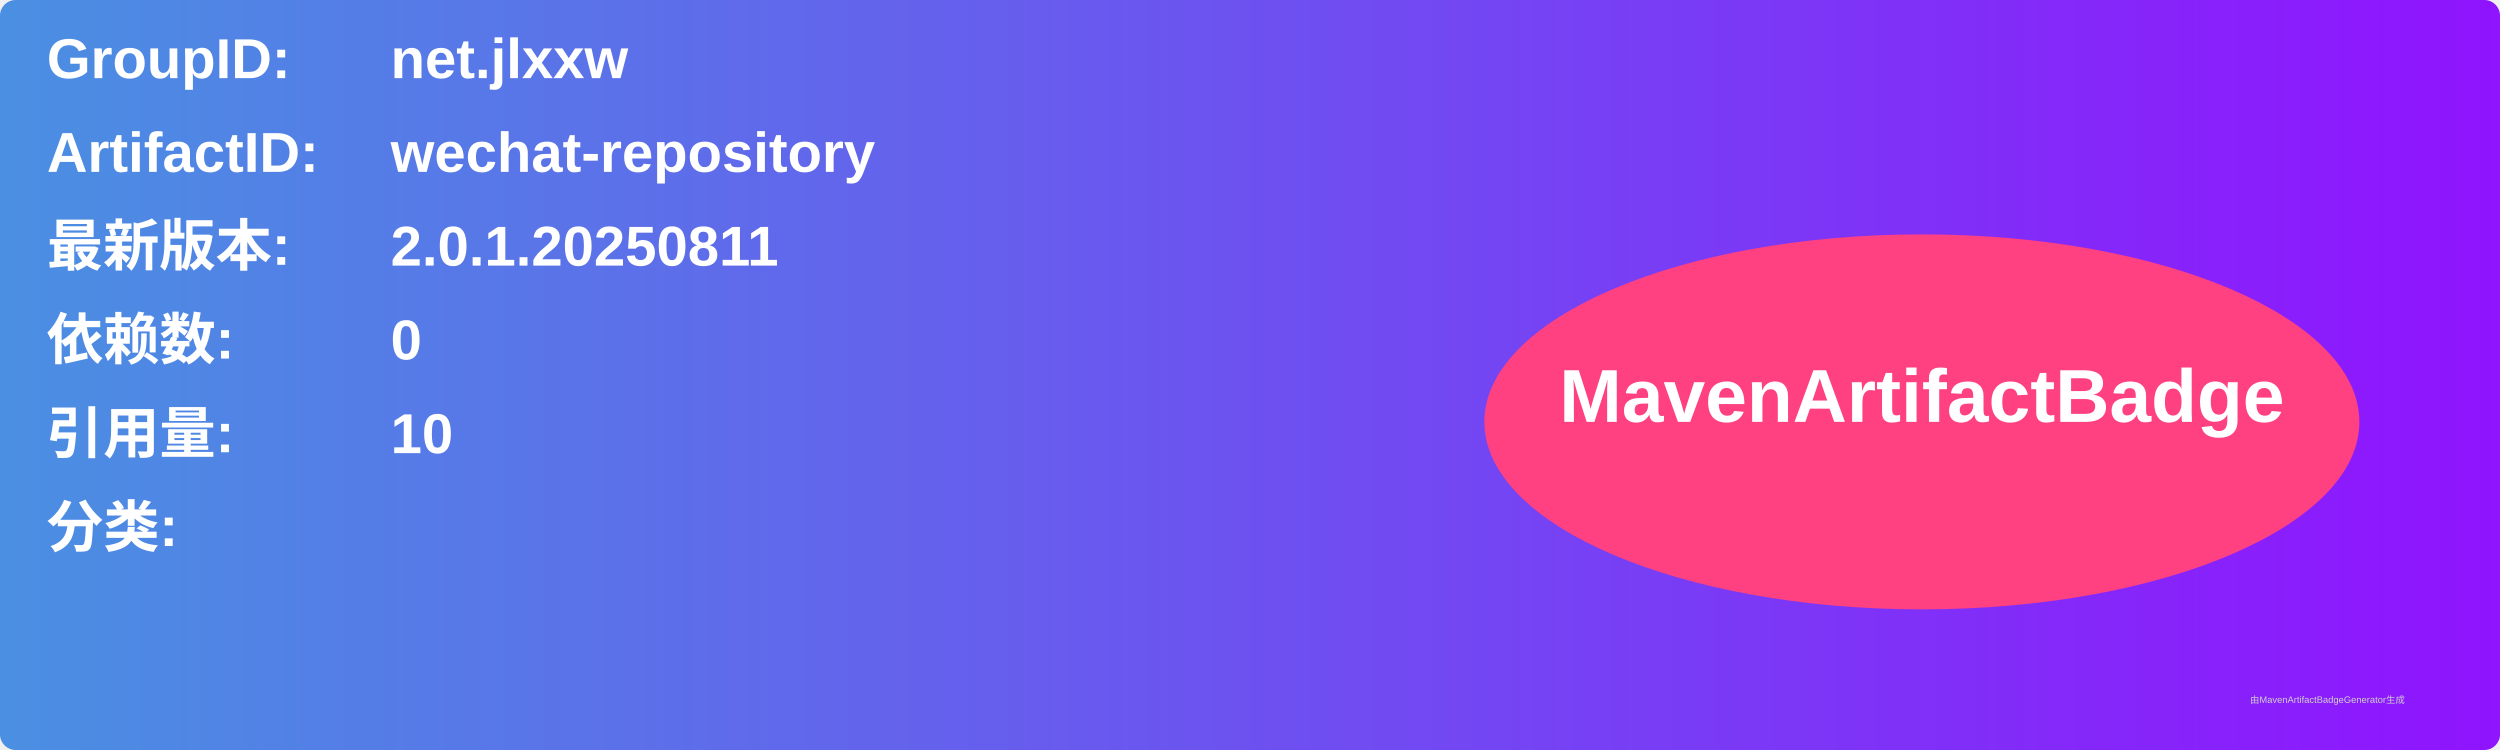
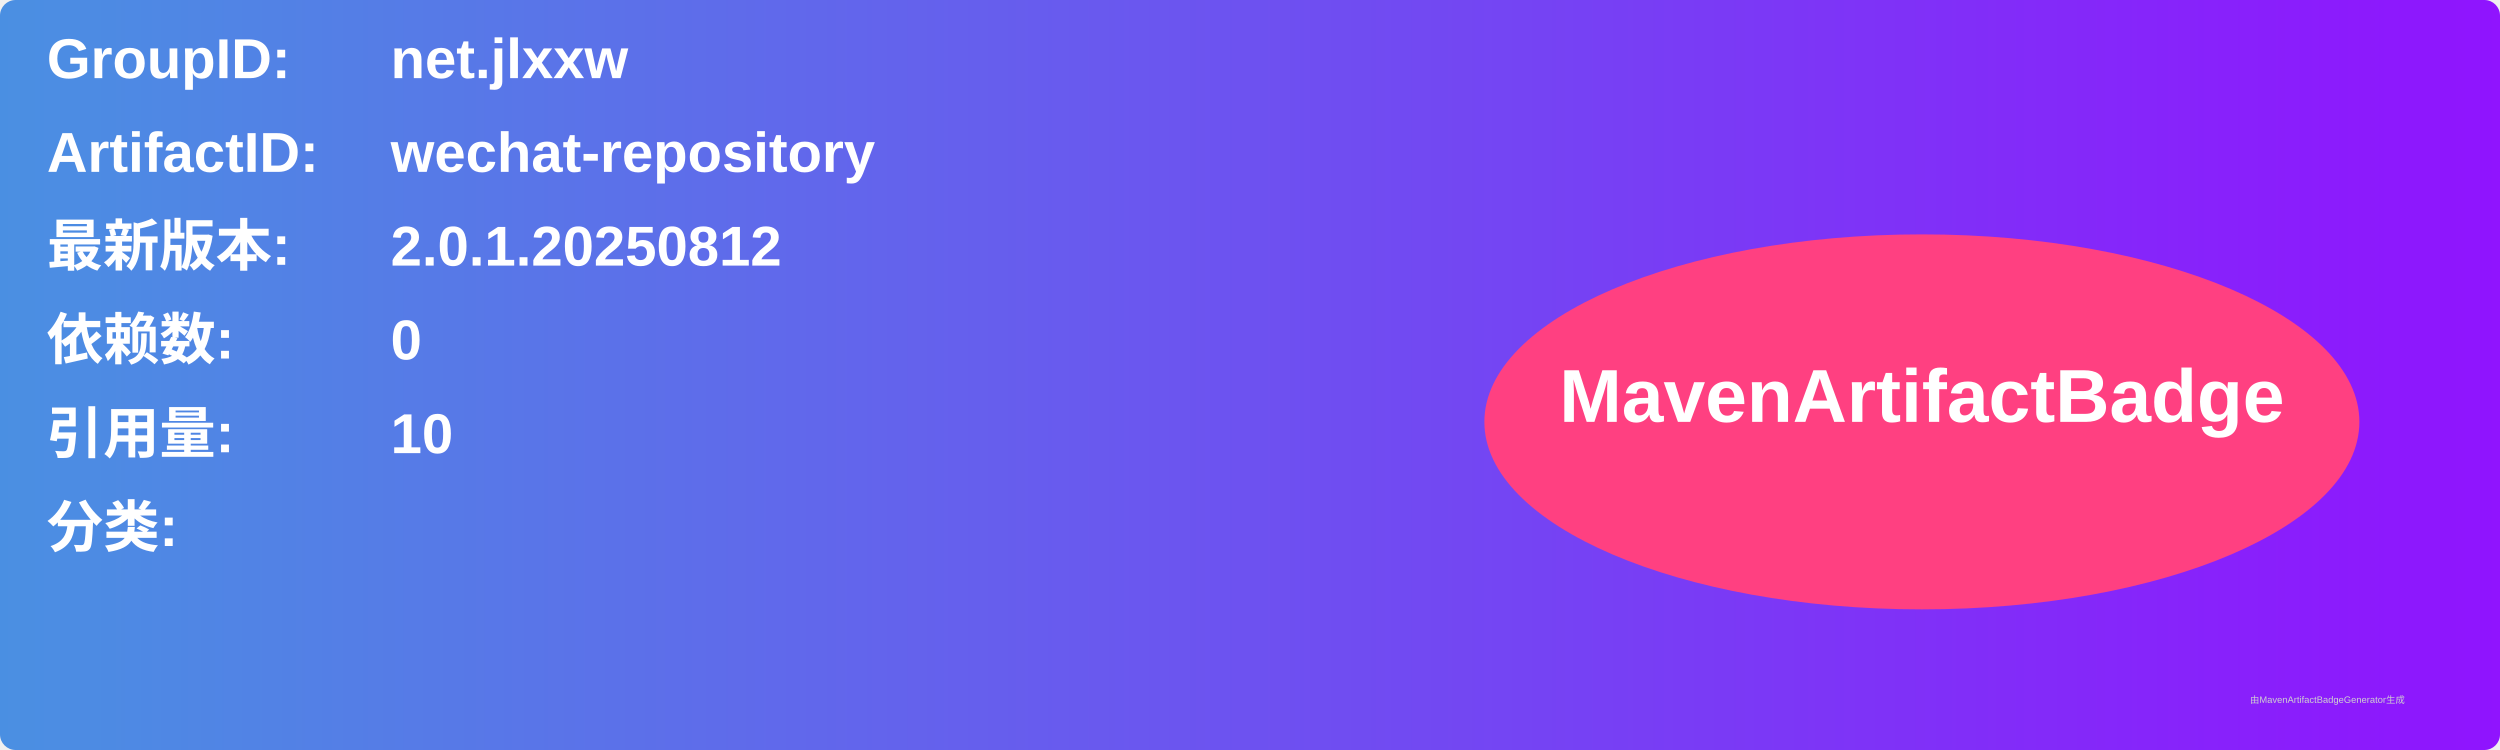
<svg xmlns="http://www.w3.org/2000/svg" width="800" height="240" viewBox="0 0 800 240">
  <linearGradient id="grad" x1="0%" y1="0%" x2="100%" y2="0%">
    <stop offset="0%" stop-color="#4a90e2" />
    <stop offset="100%" stop-color="#9013fe" />
  </linearGradient>
  <rect width="100%" height="100%" rx="5" ry="5" fill="url(#grad)" />
  <g transform="translate(15, 15)">
    <text x="0" y="10" font-family="Arial" font-size="18" fill="white" font-weight="bold" width="260">GroupID:</text>
    <text x="110" y="10" font-family="Arial" font-size="18" fill="white" font-weight="bold" width="460">net.jlxxw</text>
    <text x="0" y="40" font-family="Arial" font-size="18" fill="white" font-weight="bold" width="260">ArtifactID:</text>
    <text x="110" y="40" font-family="Arial" font-size="18" fill="white" font-weight="bold" width="460">wechat-repository</text>
    <text x="0" y="70" font-family="Arial" font-size="18" fill="white" font-weight="bold">最新版本:</text>
    <text x="110" y="70" font-family="Arial" font-size="18" fill="white" font-weight="bold">
-       <tspan font-weight="bold">2.0.1.20250811</tspan>
+       <tspan font-weight="bold">2.0.1.20250812</tspan>
    </text>
    <text x="0" y="100" font-family="Arial" font-size="18" fill="white" font-weight="bold">依赖数: </text>
    <text x="110" y="100" font-family="Arial" font-size="18" fill="white">
      <tspan font-weight="bold">0</tspan>
    </text>
    <text x="0" y="130" font-family="Arial" font-size="18" fill="white" font-weight="bold">引用量: </text>
    <text x="110" y="130" font-family="Arial" font-size="18" fill="white">
      <tspan font-weight="bold">10</tspan>
    </text>
    <text x="0" y="160" font-family="Arial" font-size="18" fill="white" font-weight="bold">分类:</text>
    <text x="10" y="190" font-family="Arial" font-size="10" fill="white">
      <tspan font-weight="bold" />
    </text>
    <ellipse cx="600" cy="120" rx="140" ry="60" fill="#ff4081" />
    <text x="600" y="120" text-anchor="middle" font-family="Arial" font-size="24" fill="white" font-weight="bold">MavenArtifactBadge</text>
  </g>
  <text x="720" y="225" font-family="Arial" font-size="3" fill="#d0d0d0">由MavenArtifactBadgeGenerator生成</text>
</svg>
